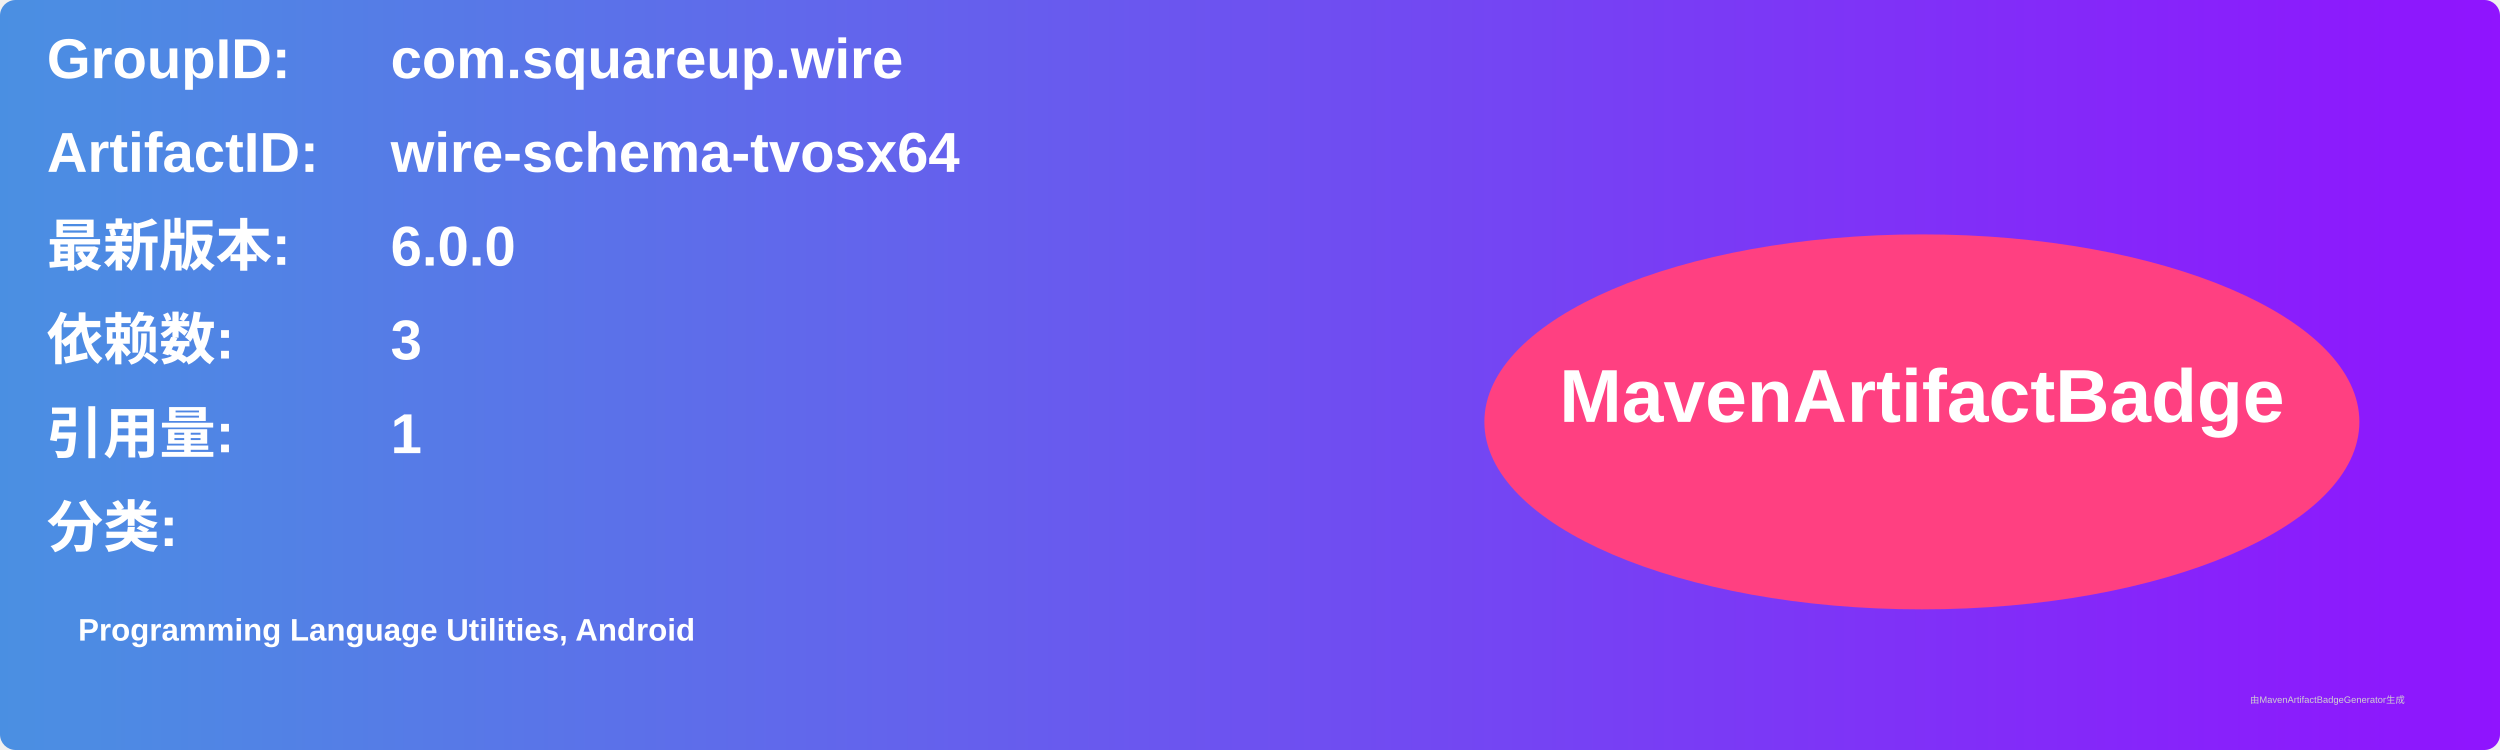
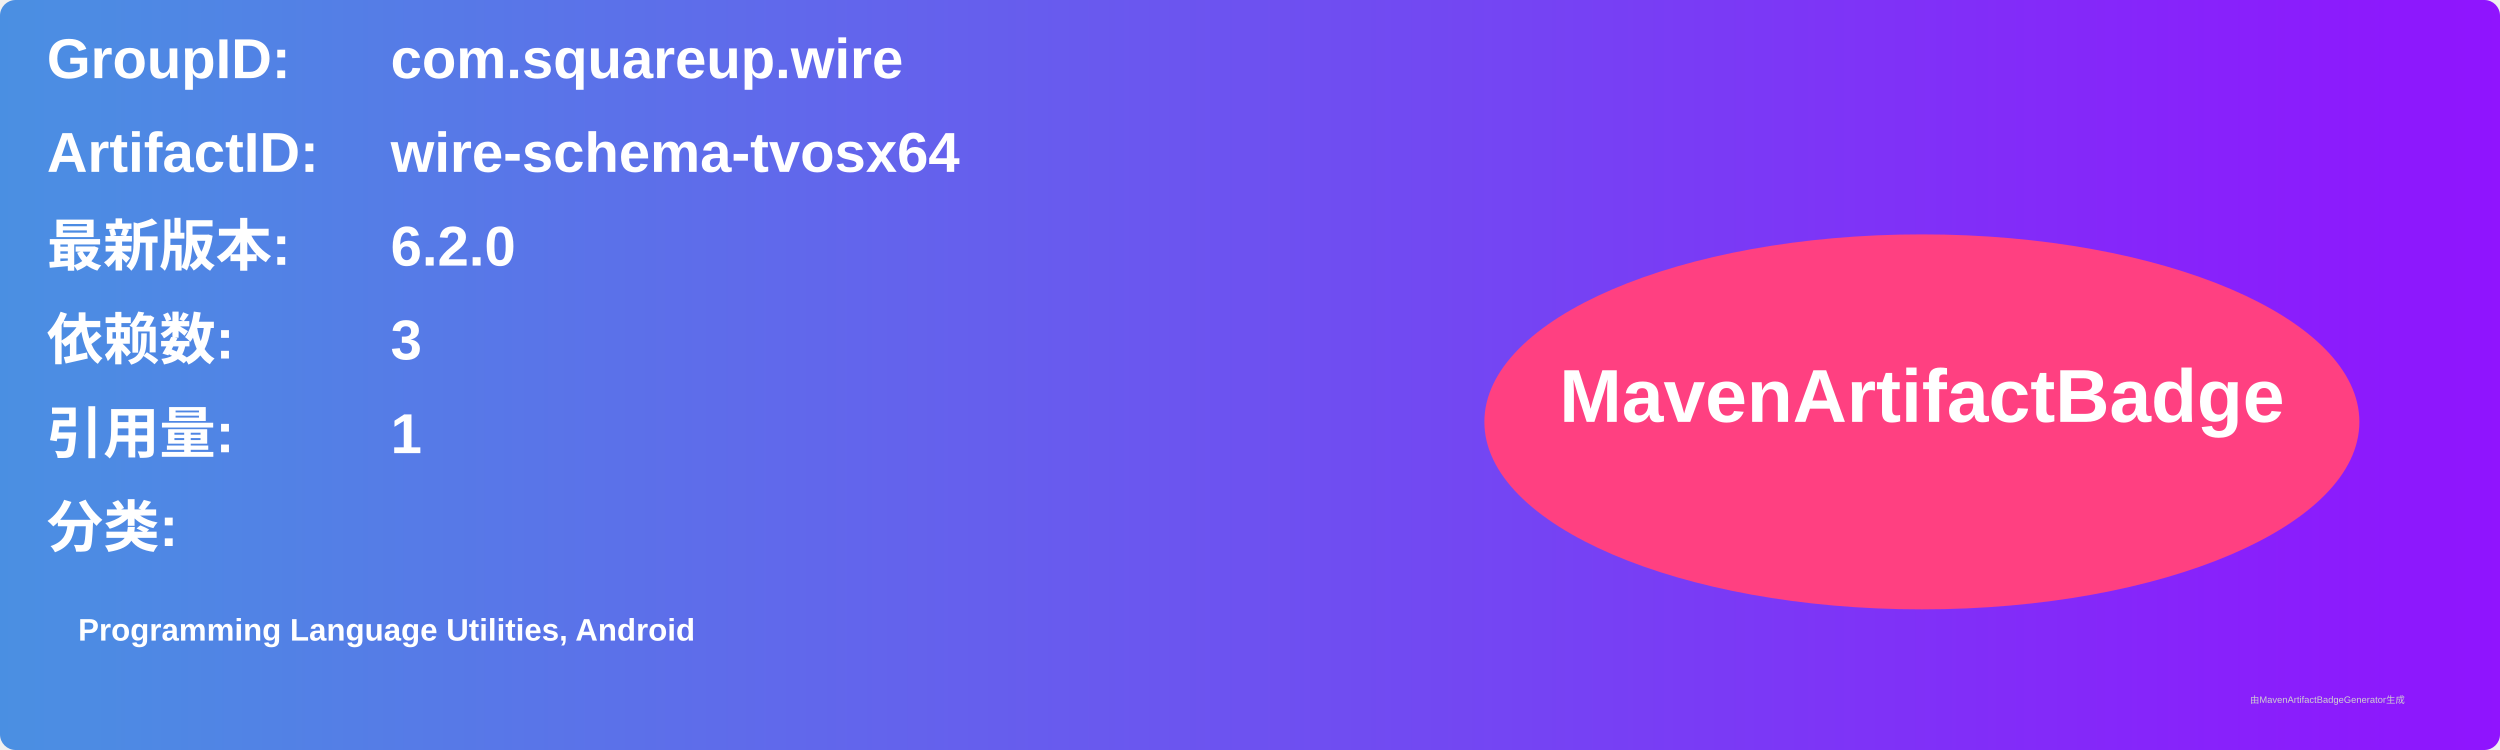
<svg xmlns="http://www.w3.org/2000/svg" width="800" height="240" viewBox="0 0 800 240">
  <linearGradient id="grad" x1="0%" y1="0%" x2="100%" y2="0%">
    <stop offset="0%" stop-color="#4a90e2" />
    <stop offset="100%" stop-color="#9013fe" />
  </linearGradient>
  <rect width="100%" height="100%" rx="5" ry="5" fill="url(#grad)" />
  <g transform="translate(15, 15)">
    <text x="0" y="10" font-family="Arial" font-size="18" fill="white" font-weight="bold" width="260">GroupID:</text>
    <text x="110" y="10" font-family="Arial" font-size="18" fill="white" font-weight="bold" width="460">com.squareup.wire</text>
    <text x="0" y="40" font-family="Arial" font-size="18" fill="white" font-weight="bold" width="260">ArtifactID:</text>
    <text x="110" y="40" font-family="Arial" font-size="18" fill="white" font-weight="bold" width="460">wire-schema-tvosx64</text>
    <text x="0" y="70" font-family="Arial" font-size="18" fill="white" font-weight="bold">最新版本:</text>
    <text x="110" y="70" font-family="Arial" font-size="18" fill="white" font-weight="bold">
-       <tspan font-weight="bold">6.0.0</tspan>
+       <tspan font-weight="bold">6.2.0</tspan>
    </text>
    <text x="0" y="100" font-family="Arial" font-size="18" fill="white" font-weight="bold">依赖数: </text>
    <text x="110" y="100" font-family="Arial" font-size="18" fill="white">
      <tspan font-weight="bold">3</tspan>
    </text>
    <text x="0" y="130" font-family="Arial" font-size="18" fill="white" font-weight="bold">引用量: </text>
    <text x="110" y="130" font-family="Arial" font-size="18" fill="white">
      <tspan font-weight="bold">1</tspan>
    </text>
    <text x="0" y="160" font-family="Arial" font-size="18" fill="white" font-weight="bold">分类:</text>
    <text x="10" y="190" font-family="Arial" font-size="10" fill="white">
      <tspan font-weight="bold">Programming Language Utilities, Android</tspan>
    </text>
    <ellipse cx="600" cy="120" rx="140" ry="60" fill="#ff4081" />
    <text x="600" y="120" text-anchor="middle" font-family="Arial" font-size="24" fill="white" font-weight="bold">MavenArtifactBadge</text>
  </g>
  <text x="720" y="225" font-family="Arial" font-size="3" fill="#d0d0d0">由MavenArtifactBadgeGenerator生成</text>
</svg>
